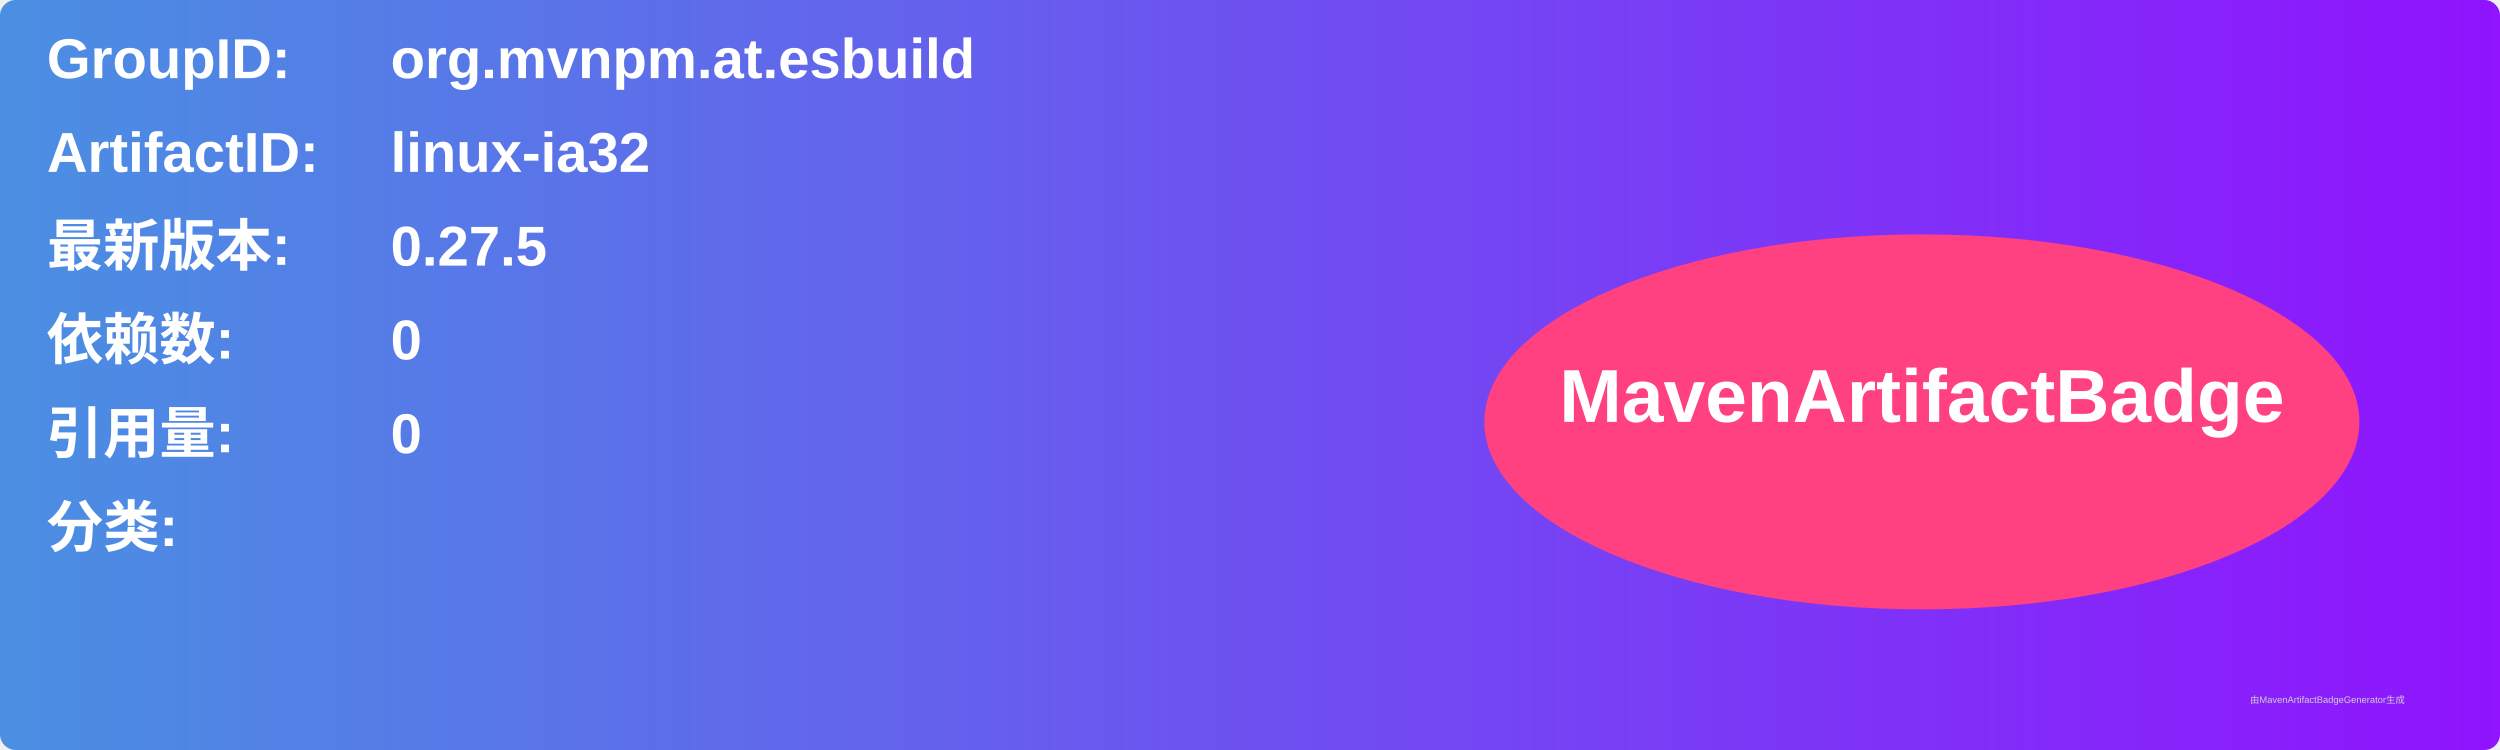
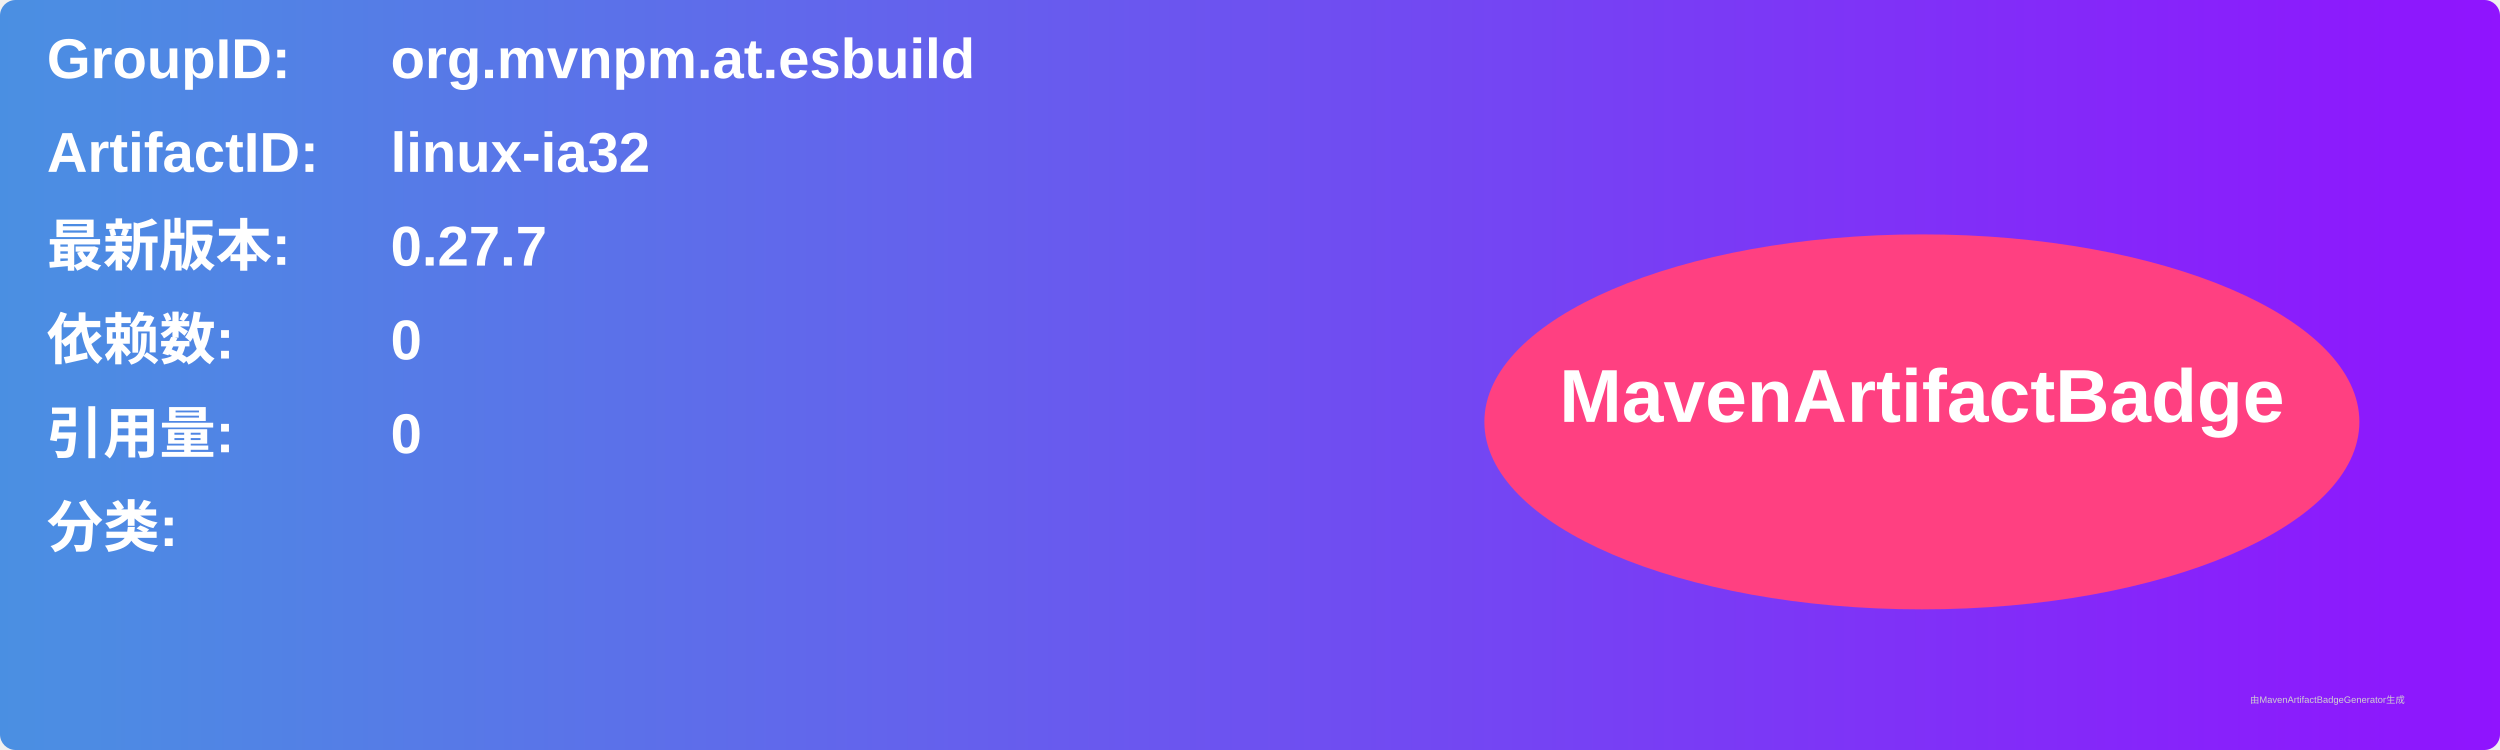
<svg xmlns="http://www.w3.org/2000/svg" width="800" height="240" viewBox="0 0 800 240">
  <linearGradient id="grad" x1="0%" y1="0%" x2="100%" y2="0%">
    <stop offset="0%" stop-color="#4a90e2" />
    <stop offset="100%" stop-color="#9013fe" />
  </linearGradient>
  <rect width="100%" height="100%" rx="5" ry="5" fill="url(#grad)" />
  <g transform="translate(15, 15)">
    <text x="0" y="10" font-family="Arial" font-size="18" fill="white" font-weight="bold" width="260">GroupID:</text>
    <text x="110" y="10" font-family="Arial" font-size="18" fill="white" font-weight="bold" width="460">org.mvnpm.at.esbuild</text>
    <text x="0" y="40" font-family="Arial" font-size="18" fill="white" font-weight="bold" width="260">ArtifactID:</text>
    <text x="110" y="40" font-family="Arial" font-size="18" fill="white" font-weight="bold" width="460">linux-ia32</text>
    <text x="0" y="70" font-family="Arial" font-size="18" fill="white" font-weight="bold">最新版本:</text>
    <text x="110" y="70" font-family="Arial" font-size="18" fill="white" font-weight="bold">
-       <tspan font-weight="bold">0.27.5</tspan>
+       <tspan font-weight="bold">0.27.7</tspan>
    </text>
    <text x="0" y="100" font-family="Arial" font-size="18" fill="white" font-weight="bold">依赖数: </text>
    <text x="110" y="100" font-family="Arial" font-size="18" fill="white">
      <tspan font-weight="bold">0</tspan>
    </text>
    <text x="0" y="130" font-family="Arial" font-size="18" fill="white" font-weight="bold">引用量: </text>
    <text x="110" y="130" font-family="Arial" font-size="18" fill="white">
      <tspan font-weight="bold">0</tspan>
    </text>
    <text x="0" y="160" font-family="Arial" font-size="18" fill="white" font-weight="bold">分类:</text>
    <text x="10" y="190" font-family="Arial" font-size="10" fill="white">
      <tspan font-weight="bold" />
    </text>
    <ellipse cx="600" cy="120" rx="140" ry="60" fill="#ff4081" />
    <text x="600" y="120" text-anchor="middle" font-family="Arial" font-size="24" fill="white" font-weight="bold">MavenArtifactBadge</text>
  </g>
  <text x="720" y="225" font-family="Arial" font-size="3" fill="#d0d0d0">由MavenArtifactBadgeGenerator生成</text>
</svg>
